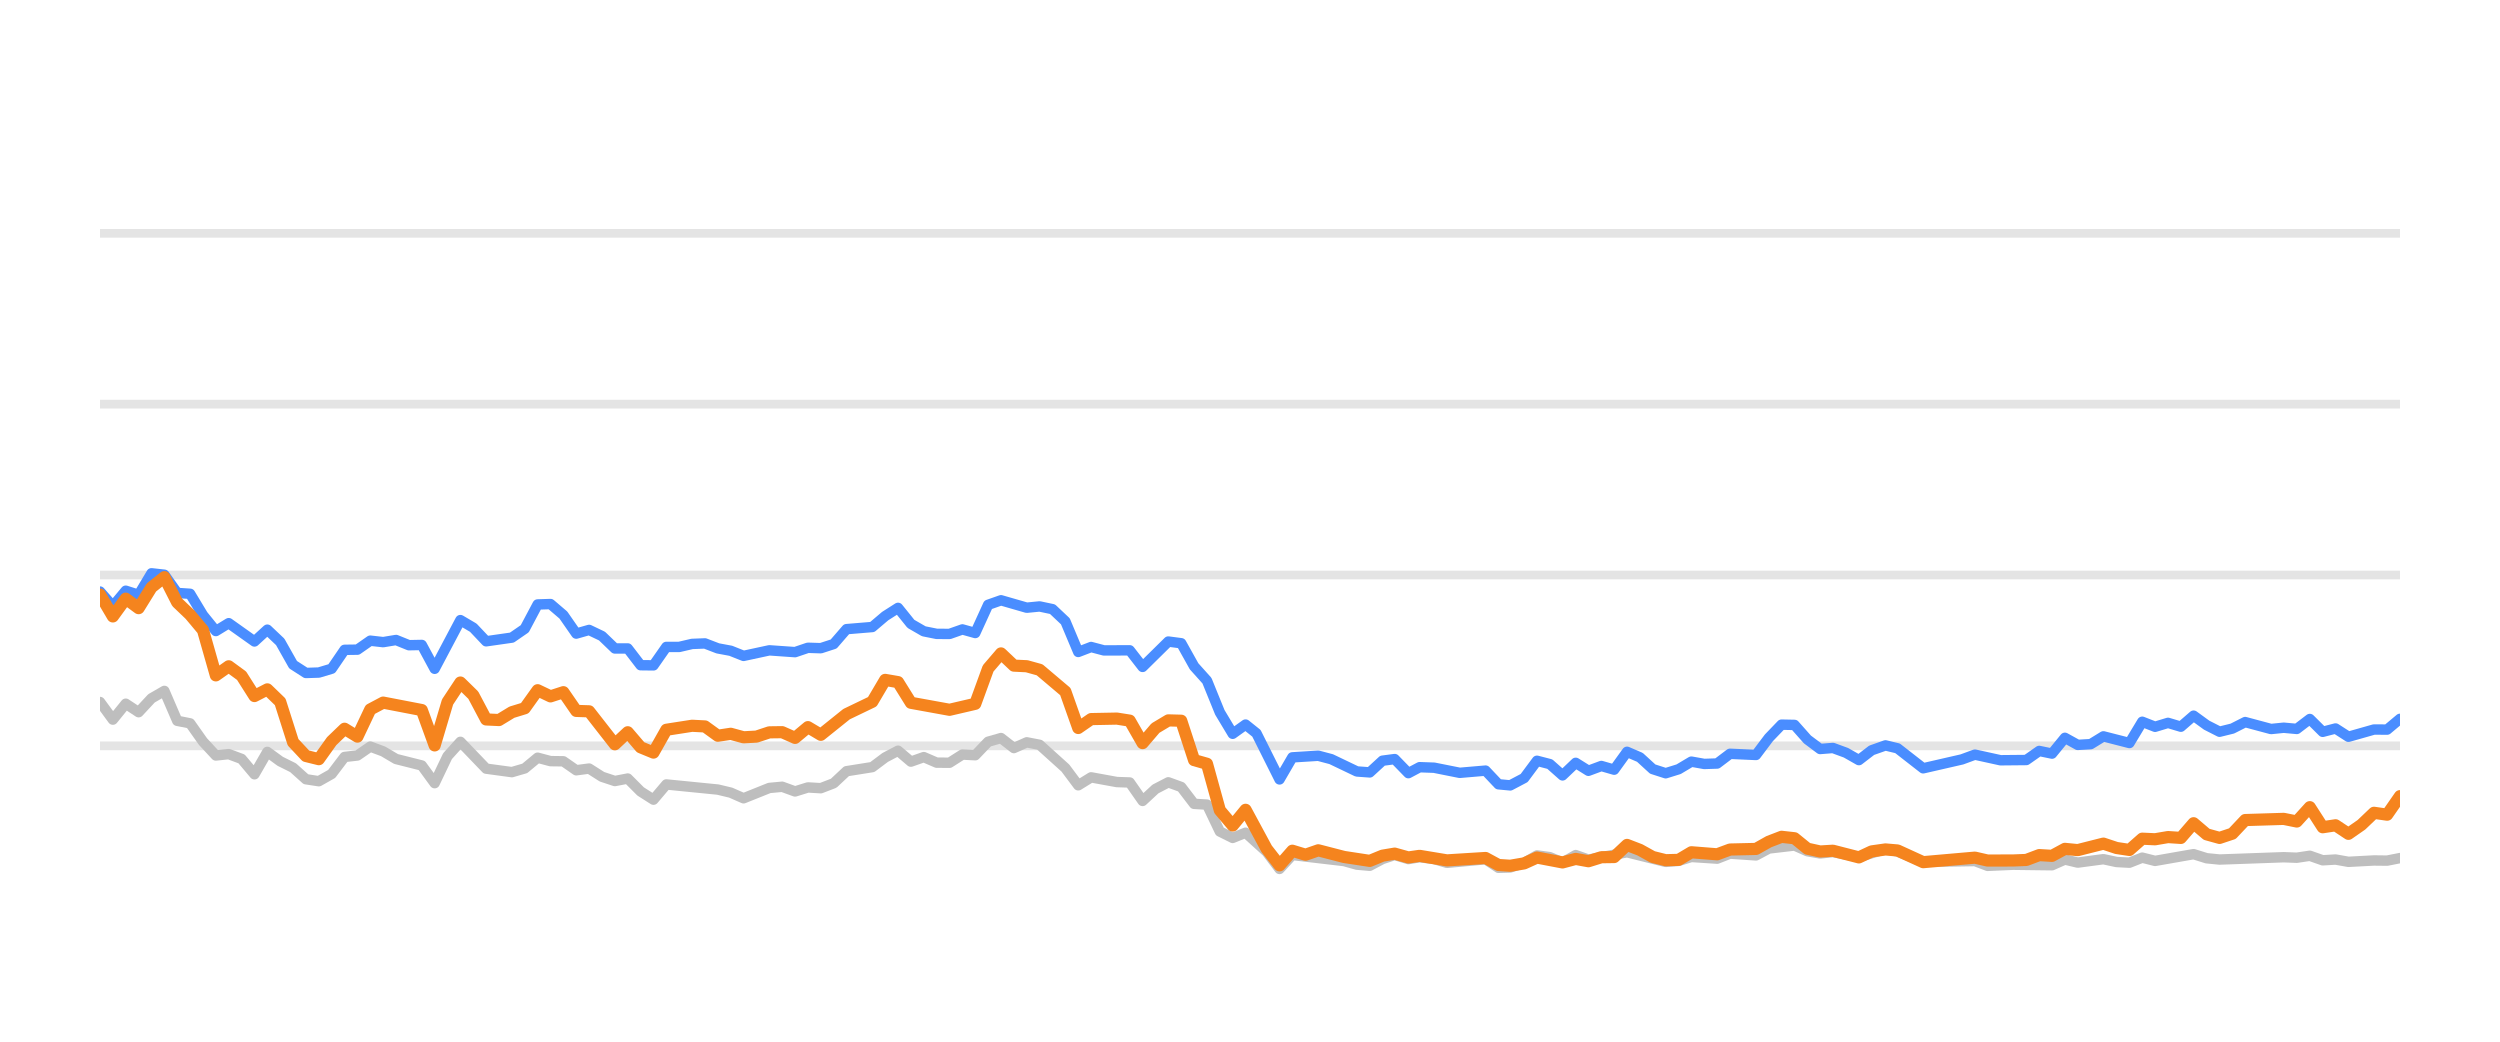
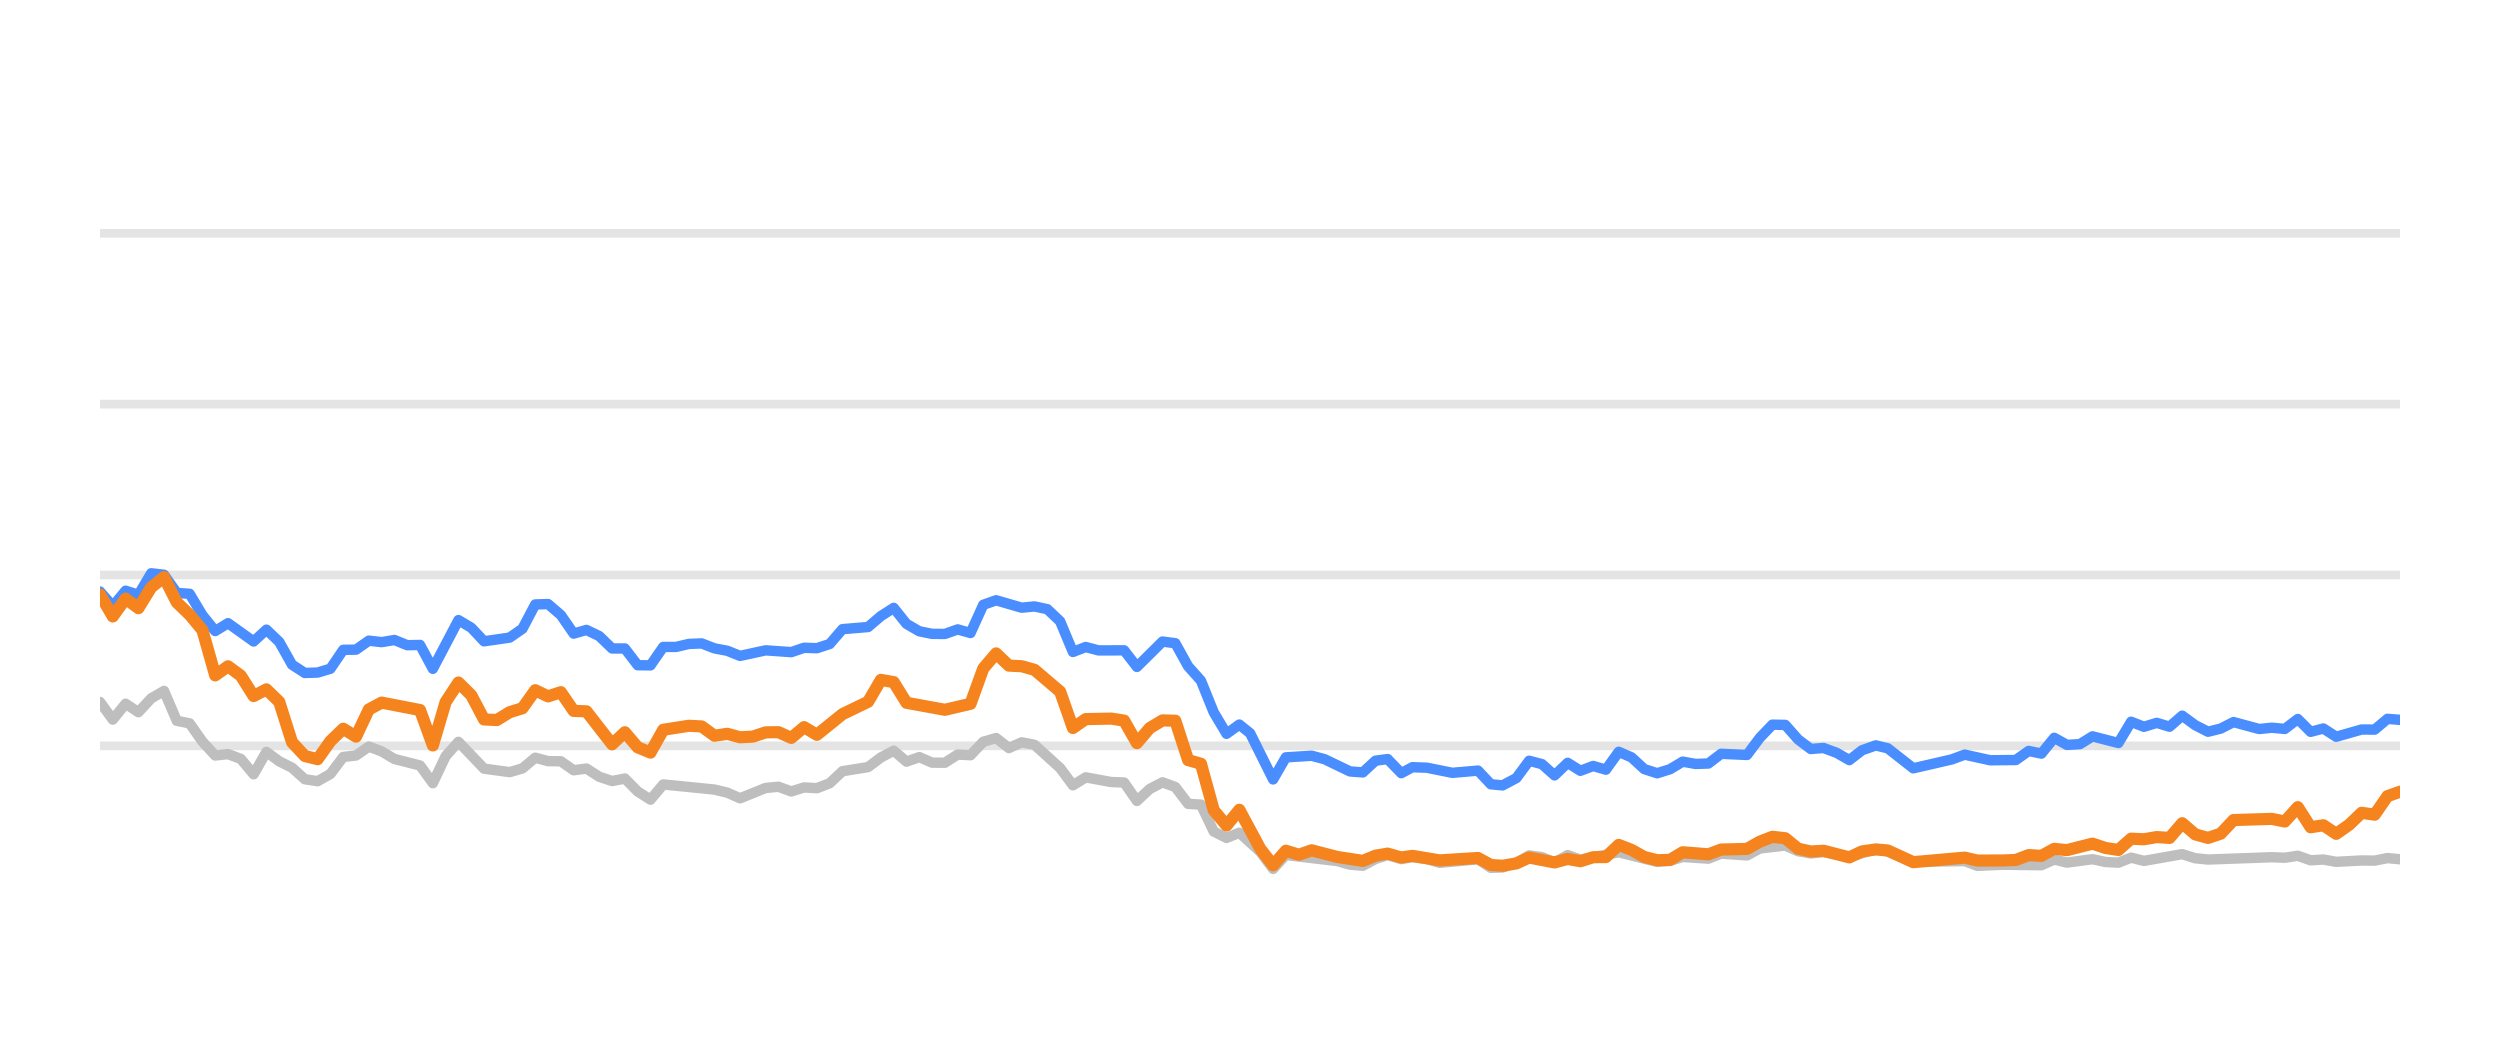
<svg xmlns="http://www.w3.org/2000/svg" width="144pt" height="60pt" viewBox="0 0 144 60" version="1.1">
  <defs>
    <style type="text/css">*{stroke-linejoin: round; stroke-linecap: butt}</style>
  </defs>
  <g id="figure_1">
    <g id="patch_1">
      <path d="M 0 60  L 144 60  L 144 0  L 0 0  L 0 60  z " style="fill: none; opacity: 0" />
    </g>
    <g id="axes_1">
      <g id="patch_2">
        <path d="M 5.76 52.8  L 138.24 52.8  L 138.24 3.6  L 5.76 3.6  L 5.76 52.8  z " style="fill: none" />
      </g>
      <g id="matplotlib.axis_1" />
      <g id="matplotlib.axis_2" />
      <g id="line2d_1">
-         <path d="M 5.76 42.96  L 138.24 42.96  " clip-path="url(#pe30f487373)" style="fill: none; stroke: #b2b2b2; stroke-opacity: 0.35; stroke-width: 0.5; stroke-linecap: square" />
+         <path d="M 5.76 42.96  L 138.24 42.96  " clip-path="url(#pe08bbc9a8f)" style="fill: none; stroke: #b2b2b2; stroke-opacity: 0.35; stroke-width: 0.5; stroke-linecap: square" />
      </g>
      <g id="line2d_2">
-         <path d="M 5.76 33.12  L 138.24 33.12  " clip-path="url(#pe30f487373)" style="fill: none; stroke: #b2b2b2; stroke-opacity: 0.35; stroke-width: 0.5; stroke-linecap: square" />
+         <path d="M 5.76 33.12  L 138.24 33.12  " clip-path="url(#pe08bbc9a8f)" style="fill: none; stroke: #b2b2b2; stroke-opacity: 0.35; stroke-width: 0.5; stroke-linecap: square" />
      </g>
      <g id="line2d_3">
-         <path d="M 5.76 23.28  L 138.24 23.28  " clip-path="url(#pe30f487373)" style="fill: none; stroke: #b2b2b2; stroke-opacity: 0.35; stroke-width: 0.5; stroke-linecap: square" />
+         <path d="M 5.76 23.28  L 138.24 23.28  " clip-path="url(#pe08bbc9a8f)" style="fill: none; stroke: #b2b2b2; stroke-opacity: 0.35; stroke-width: 0.5; stroke-linecap: square" />
      </g>
      <g id="line2d_4">
-         <path d="M 5.76 13.44  L 138.24 13.44  " clip-path="url(#pe30f487373)" style="fill: none; stroke: #b2b2b2; stroke-opacity: 0.35; stroke-width: 0.5; stroke-linecap: square" />
+         <path d="M 5.76 13.44  L 138.24 13.44  " clip-path="url(#pe08bbc9a8f)" style="fill: none; stroke: #b2b2b2; stroke-opacity: 0.35; stroke-width: 0.5; stroke-linecap: square" />
      </g>
      <g id="line2d_5">
-         <path d="M 5.76 40.436  L 6.501 41.45  L 7.243 40.534  L 7.984 41.022  L 8.726 40.224  L 9.467 39.796  L 10.208 41.518  L 10.95 41.666  L 11.691 42.714  L 12.433 43.516  L 13.174 43.437  L 13.915 43.713  L 14.657 44.598  L 15.398 43.309  L 16.14 43.851  L 16.881 44.22  L 17.622 44.884  L 18.364 44.997  L 19.105 44.579  L 19.847 43.6  L 20.588 43.516  L 21.329 43.004  L 22.071 43.28  L 22.812 43.718  L 24.295 44.092  L 25.036 45.11  L 25.778 43.555  L 26.519 42.729  L 28.002 44.274  L 29.485 44.475  L 30.226 44.259  L 30.968 43.644  L 31.709 43.841  L 32.45 43.851  L 33.192 44.367  L 33.933 44.269  L 34.675 44.741  L 35.416 44.987  L 36.158 44.844  L 36.899 45.587  L 37.64 46.06  L 38.382 45.184  L 41.347 45.479  L 42.089 45.656  L 42.83 45.981  L 44.313 45.386  L 45.054 45.317  L 45.796 45.587  L 46.537 45.356  L 47.279 45.4  L 48.02 45.115  L 48.761 44.421  L 50.244 44.185  L 50.986 43.629  L 51.727 43.24  L 52.468 43.87  L 53.21 43.609  L 53.951 43.929  L 54.693 43.934  L 55.434 43.462  L 56.175 43.501  L 56.917 42.724  L 57.658 42.512  L 58.4 43.088  L 59.141 42.758  L 59.882 42.901  L 61.365 44.239  L 62.107 45.233  L 62.848 44.775  L 64.331 45.046  L 65.072 45.071  L 65.814 46.133  L 66.555 45.445  L 67.296 45.061  L 68.038 45.331  L 68.779 46.301  L 69.521 46.345  L 70.262 47.895  L 71.003 48.264  L 71.745 47.964  L 72.96 49.066  L 73.701 50.05  L 74.439 49.248  L 77.418 49.597  L 78.157 49.804  L 78.898 49.868  L 79.631 49.479  L 80.333 49.248  L 81.122 49.484  L 81.77 49.376  L 82.604 49.479  L 83.344 49.7  L 85.568 49.494  L 86.312 49.986  L 86.99 49.966  L 87.792 49.7  L 88.53 49.272  L 89.27 49.371  L 90.002 49.681  L 90.761 49.253  L 91.494 49.513  L 93.718 49.09  L 95.943 49.646  L 96.687 49.587  L 97.423 49.361  L 98.909 49.459  L 99.649 49.169  L 101.145 49.272  L 101.888 48.874  L 103.364 48.702  L 104.105 49.031  L 104.84 49.159  L 105.577 49.08  L 107.072 49.366  L 108.603 48.908  L 109.299 49.051  L 110.775 49.646  L 113.755 49.597  L 114.486 49.873  L 115.964 49.809  L 118.196 49.838  L 118.939 49.509  L 119.678 49.686  L 121.156 49.489  L 121.911 49.651  L 122.656 49.691  L 123.393 49.4  L 124.133 49.587  L 126.351 49.199  L 127.102 49.435  L 127.846 49.509  L 131.543 49.376  L 132.296 49.405  L 133.045 49.292  L 133.788 49.553  L 134.528 49.509  L 135.27 49.641  L 136.742 49.563  L 137.499 49.572  L 138.24 49.425  L 138.24 49.425  " clip-path="url(#pe30f487373)" style="fill: none; stroke: #bebebe; stroke-width: 0.6; stroke-linecap: round" />
+         <path d="M 5.76 40.436  L 6.497 41.45  L 7.235 40.534  L 7.972 41.022  L 8.709 40.224  L 9.447 39.796  L 10.184 41.518  L 10.922 41.666  L 11.659 42.714  L 12.396 43.516  L 13.134 43.437  L 13.871 43.713  L 14.608 44.598  L 15.346 43.309  L 16.083 43.851  L 16.821 44.22  L 17.558 44.884  L 18.295 44.997  L 19.033 44.579  L 19.77 43.6  L 20.507 43.516  L 21.245 43.004  L 21.982 43.28  L 22.719 43.718  L 24.194 44.092  L 24.932 45.11  L 25.669 43.555  L 26.406 42.729  L 27.881 44.274  L 29.356 44.475  L 30.093 44.259  L 30.83 43.644  L 31.568 43.841  L 32.305 43.851  L 33.043 44.367  L 33.78 44.269  L 34.517 44.741  L 35.255 44.987  L 35.992 44.844  L 36.729 45.587  L 37.467 46.06  L 38.204 45.184  L 41.154 45.479  L 41.891 45.656  L 42.628 45.981  L 44.103 45.386  L 44.84 45.317  L 45.578 45.587  L 46.315 45.356  L 47.053 45.4  L 47.79 45.115  L 48.527 44.421  L 50.002 44.185  L 50.739 43.629  L 51.477 43.24  L 52.214 43.87  L 52.951 43.609  L 53.689 43.929  L 54.426 43.934  L 55.164 43.462  L 55.901 43.501  L 56.638 42.724  L 57.376 42.512  L 58.113 43.088  L 58.85 42.758  L 59.588 42.901  L 61.063 44.239  L 61.8 45.233  L 62.537 44.775  L 64.012 45.046  L 64.749 45.071  L 65.487 46.133  L 66.224 45.445  L 66.961 45.061  L 67.699 45.331  L 68.436 46.301  L 69.174 46.345  L 69.911 47.895  L 70.648 48.264  L 71.386 47.964  L 72.594 49.066  L 73.331 50.05  L 74.065 49.248  L 77.028 49.597  L 77.763 49.804  L 78.5 49.868  L 79.229 49.479  L 79.927 49.248  L 80.712 49.484  L 81.356 49.376  L 82.185 49.479  L 82.922 49.7  L 85.133 49.494  L 85.873 49.986  L 86.548 49.966  L 87.345 49.7  L 88.079 49.272  L 88.815 49.371  L 89.544 49.681  L 90.298 49.253  L 91.028 49.513  L 93.239 49.09  L 95.452 49.646  L 96.192 49.587  L 96.924 49.361  L 98.402 49.459  L 99.138 49.169  L 100.626 49.272  L 101.365 48.874  L 102.833 48.702  L 103.57 49.031  L 104.3 49.159  L 105.033 49.08  L 106.521 49.366  L 108.044 48.908  L 108.735 49.051  L 110.204 49.646  L 113.167 49.597  L 113.895 49.873  L 115.364 49.809  L 117.584 49.838  L 118.323 49.509  L 119.058 49.686  L 120.528 49.489  L 121.278 49.651  L 122.02 49.691  L 122.752 49.4  L 123.489 49.587  L 125.695 49.199  L 126.442 49.435  L 127.181 49.509  L 130.858 49.376  L 131.607 49.405  L 132.353 49.292  L 133.091 49.553  L 133.827 49.509  L 134.565 49.641  L 136.029 49.563  L 136.782 49.572  L 137.519 49.425  L 138.24 49.494  L 138.24 49.494  " clip-path="url(#pe08bbc9a8f)" style="fill: none; stroke: #bebebe; stroke-width: 0.6; stroke-linecap: round" />
      </g>
      <g id="line2d_6">
-         <path d="M 5.76 34.074  L 6.501 34.916  L 7.243 34.025  L 7.984 34.261  L 8.726 33.022  L 9.467 33.105  L 10.208 34.153  L 10.95 34.202  L 11.691 35.432  L 12.433 36.348  L 13.174 35.895  L 14.657 36.948  L 15.398 36.269  L 16.14 36.972  L 16.881 38.286  L 17.622 38.763  L 18.364 38.739  L 19.105 38.517  L 19.847 37.43  L 20.588 37.42  L 21.329 36.903  L 22.071 36.987  L 22.812 36.864  L 23.554 37.164  L 24.295 37.149  L 25.036 38.522  L 26.519 35.718  L 27.261 36.156  L 28.002 36.938  L 29.485 36.726  L 30.226 36.215  L 30.968 34.817  L 31.709 34.793  L 32.45 35.427  L 33.192 36.495  L 33.933 36.284  L 34.675 36.638  L 35.416 37.351  L 36.158 37.351  L 36.899 38.316  L 37.64 38.325  L 38.382 37.263  L 39.123 37.263  L 39.865 37.09  L 40.606 37.061  L 41.347 37.346  L 42.089 37.484  L 42.83 37.779  L 44.313 37.459  L 45.796 37.563  L 46.537 37.312  L 47.279 37.336  L 48.02 37.095  L 48.761 36.239  L 50.244 36.116  L 50.986 35.487  L 51.727 35.014  L 52.468 35.934  L 53.21 36.362  L 53.951 36.51  L 54.693 36.515  L 55.434 36.254  L 56.175 36.461  L 56.917 34.837  L 57.658 34.576  L 59.141 35.004  L 59.882 34.931  L 60.624 35.088  L 61.365 35.787  L 62.107 37.553  L 62.848 37.268  L 63.589 37.464  L 65.072 37.459  L 65.814 38.414  L 67.296 36.953  L 68.038 37.051  L 68.779 38.379  L 69.521 39.206  L 70.262 41.031  L 71.003 42.266  L 71.745 41.735  L 72.371 42.237  L 73.701 44.894  L 74.439 43.624  L 75.933 43.531  L 76.678 43.728  L 78.157 44.436  L 78.898 44.49  L 79.631 43.816  L 80.333 43.723  L 81.122 44.534  L 81.77 44.19  L 82.604 44.22  L 84.081 44.515  L 85.568 44.387  L 86.312 45.174  L 86.99 45.238  L 87.792 44.815  L 88.53 43.821  L 89.27 44.013  L 90.002 44.662  L 90.761 43.939  L 91.494 44.397  L 92.238 44.121  L 92.975 44.333  L 93.718 43.304  L 94.459 43.624  L 95.195 44.298  L 95.943 44.539  L 96.687 44.308  L 97.423 43.87  L 98.165 44.003  L 98.909 43.978  L 99.649 43.418  L 101.145 43.486  L 101.888 42.498  L 102.617 41.74  L 103.364 41.755  L 104.105 42.591  L 104.84 43.142  L 105.577 43.083  L 106.329 43.359  L 107.072 43.782  L 107.807 43.216  L 108.603 42.935  L 109.299 43.103  L 110.775 44.254  L 113.007 43.742  L 113.755 43.467  L 115.229 43.791  L 116.716 43.777  L 117.46 43.255  L 118.196 43.408  L 118.939 42.498  L 119.678 42.906  L 120.426 42.862  L 121.156 42.414  L 122.656 42.798  L 123.393 41.573  L 124.133 41.863  L 124.878 41.637  L 125.618 41.858  L 126.351 41.223  L 127.102 41.769  L 127.846 42.148  L 128.584 41.966  L 129.323 41.592  L 130.811 41.991  L 131.543 41.917  L 132.296 41.986  L 133.045 41.415  L 133.788 42.153  L 134.528 41.961  L 135.27 42.438  L 136.742 42.02  L 137.499 42.025  L 138.24 41.405  L 138.24 41.405  " clip-path="url(#pe30f487373)" style="fill: none; stroke: #4a8dff; stroke-width: 0.6; stroke-linecap: round" />
+         <path d="M 5.76 34.074  L 6.497 34.916  L 7.235 34.025  L 7.972 34.261  L 8.709 33.022  L 9.447 33.105  L 10.184 34.153  L 10.922 34.202  L 11.659 35.432  L 12.396 36.348  L 13.134 35.895  L 14.608 36.948  L 15.346 36.269  L 16.083 36.972  L 16.821 38.286  L 17.558 38.763  L 18.295 38.739  L 19.033 38.517  L 19.77 37.43  L 20.507 37.42  L 21.245 36.903  L 21.982 36.987  L 22.719 36.864  L 23.457 37.164  L 24.194 37.149  L 24.932 38.522  L 26.406 35.718  L 27.144 36.156  L 27.881 36.938  L 29.356 36.726  L 30.093 36.215  L 30.83 34.817  L 31.568 34.793  L 32.305 35.427  L 33.043 36.495  L 33.78 36.284  L 34.517 36.638  L 35.255 37.351  L 35.992 37.351  L 36.729 38.316  L 37.467 38.325  L 38.204 37.263  L 38.942 37.263  L 39.679 37.09  L 40.416 37.061  L 41.154 37.346  L 41.891 37.484  L 42.628 37.779  L 44.103 37.459  L 45.578 37.563  L 46.315 37.312  L 47.053 37.336  L 47.79 37.095  L 48.527 36.239  L 50.002 36.116  L 50.739 35.487  L 51.477 35.014  L 52.214 35.934  L 52.951 36.362  L 53.689 36.51  L 54.426 36.515  L 55.164 36.254  L 55.901 36.461  L 56.638 34.837  L 57.376 34.576  L 58.85 35.004  L 59.588 34.931  L 60.325 35.088  L 61.063 35.787  L 61.8 37.553  L 62.537 37.268  L 63.275 37.464  L 64.749 37.459  L 65.487 38.414  L 66.961 36.953  L 67.699 37.051  L 68.436 38.379  L 69.174 39.206  L 69.911 41.031  L 70.648 42.266  L 71.386 41.735  L 72.008 42.237  L 73.331 44.894  L 74.065 43.624  L 75.551 43.531  L 76.292 43.728  L 77.763 44.436  L 78.5 44.49  L 79.229 43.816  L 79.927 43.723  L 80.712 44.534  L 81.356 44.19  L 82.185 44.22  L 83.655 44.515  L 85.133 44.387  L 85.873 45.174  L 86.548 45.238  L 87.345 44.815  L 88.079 43.821  L 88.815 44.013  L 89.544 44.662  L 90.298 43.939  L 91.028 44.397  L 91.767 44.121  L 92.5 44.333  L 93.239 43.304  L 93.976 43.624  L 94.708 44.298  L 95.452 44.539  L 96.192 44.308  L 96.924 43.87  L 97.662 44.003  L 98.402 43.978  L 99.138 43.418  L 100.626 43.486  L 101.365 42.498  L 102.09 41.74  L 102.833 41.755  L 103.57 42.591  L 104.3 43.142  L 105.033 43.083  L 105.782 43.359  L 106.521 43.782  L 107.251 43.216  L 108.044 42.935  L 108.735 43.103  L 110.204 44.254  L 112.423 43.742  L 113.167 43.467  L 114.633 43.791  L 116.112 43.777  L 116.852 43.255  L 117.584 43.408  L 118.323 42.498  L 119.058 42.906  L 119.802 42.862  L 120.528 42.414  L 122.02 42.798  L 122.752 41.573  L 123.489 41.863  L 124.23 41.637  L 124.965 41.858  L 125.695 41.223  L 126.442 41.769  L 127.181 42.148  L 127.915 41.966  L 128.65 41.592  L 130.13 41.991  L 130.858 41.917  L 131.607 41.986  L 132.353 41.415  L 133.091 42.153  L 133.827 41.961  L 134.565 42.438  L 136.029 42.02  L 136.782 42.025  L 137.519 41.405  L 138.24 41.464  L 138.24 41.464  " clip-path="url(#pe08bbc9a8f)" style="fill: none; stroke: #4a8dff; stroke-width: 0.6; stroke-linecap: round" />
      </g>
      <g id="line2d_7">
-         <path d="M 5.76 34.247  L 6.501 35.506  L 7.243 34.483  L 7.984 35.029  L 8.726 33.833  L 9.467 33.243  L 10.208 34.699  L 10.95 35.408  L 11.691 36.293  L 12.433 38.901  L 13.174 38.379  L 13.915 38.921  L 14.657 40.092  L 15.398 39.708  L 16.14 40.426  L 16.881 42.753  L 17.622 43.545  L 18.364 43.728  L 19.105 42.689  L 19.847 41.976  L 20.588 42.429  L 21.329 40.864  L 22.071 40.47  L 24.295 40.899  L 25.036 42.935  L 25.778 40.436  L 26.519 39.314  L 27.261 40.042  L 28.002 41.44  L 28.743 41.474  L 29.485 41.022  L 30.226 40.795  L 30.968 39.757  L 31.709 40.111  L 32.45 39.87  L 33.192 40.948  L 33.933 40.972  L 35.416 42.871  L 36.158 42.178  L 36.899 43.044  L 37.64 43.349  L 38.382 42.035  L 39.865 41.804  L 40.606 41.843  L 41.347 42.379  L 42.089 42.266  L 42.83 42.468  L 43.572 42.429  L 44.313 42.183  L 45.054 42.173  L 45.796 42.502  L 46.537 41.883  L 47.279 42.325  L 48.761 41.135  L 50.244 40.421  L 50.986 39.162  L 51.727 39.29  L 52.468 40.48  L 54.693 40.884  L 56.175 40.539  L 56.917 38.502  L 57.658 37.637  L 58.4 38.34  L 59.141 38.375  L 59.882 38.581  L 61.365 39.836  L 62.107 41.932  L 62.848 41.42  L 64.331 41.391  L 65.072 41.509  L 65.814 42.803  L 66.555 41.937  L 67.296 41.494  L 68.038 41.514  L 68.779 43.782  L 69.521 43.993  L 70.262 46.67  L 71.003 47.55  L 71.745 46.645  L 72.96 48.894  L 73.701 49.843  L 74.439 49.002  L 75.198 49.233  L 75.933 48.977  L 77.418 49.361  L 78.898 49.587  L 79.631 49.287  L 80.333 49.169  L 81.122 49.39  L 81.77 49.297  L 83.344 49.558  L 85.568 49.42  L 86.312 49.823  L 86.99 49.868  L 87.792 49.73  L 88.53 49.395  L 90.002 49.676  L 90.761 49.474  L 91.494 49.607  L 92.238 49.376  L 92.975 49.366  L 93.718 48.667  L 94.459 48.953  L 95.195 49.361  L 95.943 49.548  L 96.687 49.528  L 97.423 49.09  L 98.909 49.208  L 99.649 48.933  L 101.145 48.898  L 101.888 48.48  L 102.617 48.2  L 103.364 48.283  L 104.105 48.884  L 104.84 49.046  L 105.577 49.002  L 107.072 49.386  L 107.807 49.041  L 108.603 48.928  L 109.299 48.987  L 110.775 49.661  L 113.755 49.4  L 114.486 49.568  L 115.964 49.563  L 116.716 49.533  L 117.46 49.253  L 118.196 49.297  L 118.939 48.894  L 119.678 48.967  L 121.156 48.593  L 121.911 48.844  L 122.656 48.957  L 123.393 48.308  L 124.133 48.342  L 124.878 48.215  L 125.618 48.264  L 126.351 47.418  L 127.102 48.057  L 127.846 48.264  L 128.584 48.018  L 129.323 47.235  L 131.543 47.167  L 132.296 47.319  L 133.045 46.493  L 133.788 47.649  L 134.528 47.536  L 135.27 48.028  L 136.02 47.506  L 136.742 46.817  L 137.499 46.926  L 138.24 45.858  L 138.24 45.858  " clip-path="url(#pe30f487373)" style="fill: none; stroke: #f5841e; stroke-width: 0.7; stroke-linecap: round" />
+         <path d="M 5.76 34.247  L 6.497 35.506  L 7.235 34.483  L 7.972 35.029  L 8.709 33.833  L 9.447 33.243  L 10.184 34.699  L 10.922 35.408  L 11.659 36.293  L 12.396 38.901  L 13.134 38.379  L 13.871 38.921  L 14.608 40.092  L 15.346 39.708  L 16.083 40.426  L 16.821 42.753  L 17.558 43.545  L 18.295 43.728  L 19.033 42.689  L 19.77 41.976  L 20.507 42.429  L 21.245 40.864  L 21.982 40.47  L 24.194 40.899  L 24.932 42.935  L 25.669 40.436  L 26.406 39.314  L 27.144 40.042  L 27.881 41.44  L 28.618 41.474  L 29.356 41.022  L 30.093 40.795  L 30.83 39.757  L 31.568 40.111  L 32.305 39.87  L 33.043 40.948  L 33.78 40.972  L 35.255 42.871  L 35.992 42.178  L 36.729 43.044  L 37.467 43.349  L 38.204 42.035  L 39.679 41.804  L 40.416 41.843  L 41.154 42.379  L 41.891 42.266  L 42.628 42.468  L 43.366 42.429  L 44.103 42.183  L 44.84 42.173  L 45.578 42.502  L 46.315 41.883  L 47.053 42.325  L 48.527 41.135  L 50.002 40.421  L 50.739 39.162  L 51.477 39.29  L 52.214 40.48  L 54.426 40.884  L 55.901 40.539  L 56.638 38.502  L 57.376 37.637  L 58.113 38.34  L 58.85 38.375  L 59.588 38.581  L 61.063 39.836  L 61.8 41.932  L 62.537 41.42  L 64.012 41.391  L 64.749 41.509  L 65.487 42.803  L 66.224 41.937  L 66.961 41.494  L 67.699 41.514  L 68.436 43.782  L 69.174 43.993  L 69.911 46.67  L 70.648 47.55  L 71.386 46.645  L 72.594 48.894  L 73.331 49.843  L 74.065 49.002  L 74.82 49.233  L 75.551 48.977  L 77.028 49.361  L 78.5 49.587  L 79.229 49.287  L 79.927 49.169  L 80.712 49.39  L 81.356 49.297  L 82.922 49.558  L 85.133 49.42  L 85.873 49.823  L 86.548 49.868  L 87.345 49.73  L 88.079 49.395  L 89.544 49.676  L 90.298 49.474  L 91.028 49.607  L 91.767 49.376  L 92.5 49.366  L 93.239 48.667  L 93.976 48.953  L 94.708 49.361  L 95.452 49.548  L 96.192 49.528  L 96.924 49.09  L 98.402 49.208  L 99.138 48.933  L 100.626 48.898  L 101.365 48.48  L 102.09 48.2  L 102.833 48.283  L 103.57 48.884  L 104.3 49.046  L 105.033 49.002  L 106.521 49.386  L 107.251 49.041  L 108.044 48.928  L 108.735 48.987  L 110.204 49.661  L 113.167 49.4  L 113.895 49.568  L 115.364 49.563  L 116.112 49.533  L 116.852 49.253  L 117.584 49.297  L 118.323 48.894  L 119.058 48.967  L 120.528 48.593  L 121.278 48.844  L 122.02 48.957  L 122.752 48.308  L 123.489 48.342  L 124.23 48.215  L 124.965 48.264  L 125.695 47.418  L 126.442 48.057  L 127.181 48.264  L 127.915 48.018  L 128.65 47.235  L 130.858 47.167  L 131.607 47.319  L 132.353 46.493  L 133.091 47.649  L 133.827 47.536  L 134.565 48.028  L 135.311 47.506  L 136.029 46.817  L 136.782 46.926  L 137.519 45.858  L 138.24 45.602  L 138.24 45.602  " clip-path="url(#pe08bbc9a8f)" style="fill: none; stroke: #f5841e; stroke-width: 0.7; stroke-linecap: round" />
      </g>
    </g>
  </g>
  <defs>
-     <clipPath id="pe30f487373">
+     <clipPath id="pe08bbc9a8f">
      <rect x="5.76" y="3.6" width="132.48" height="49.2" />
    </clipPath>
  </defs>
</svg>
